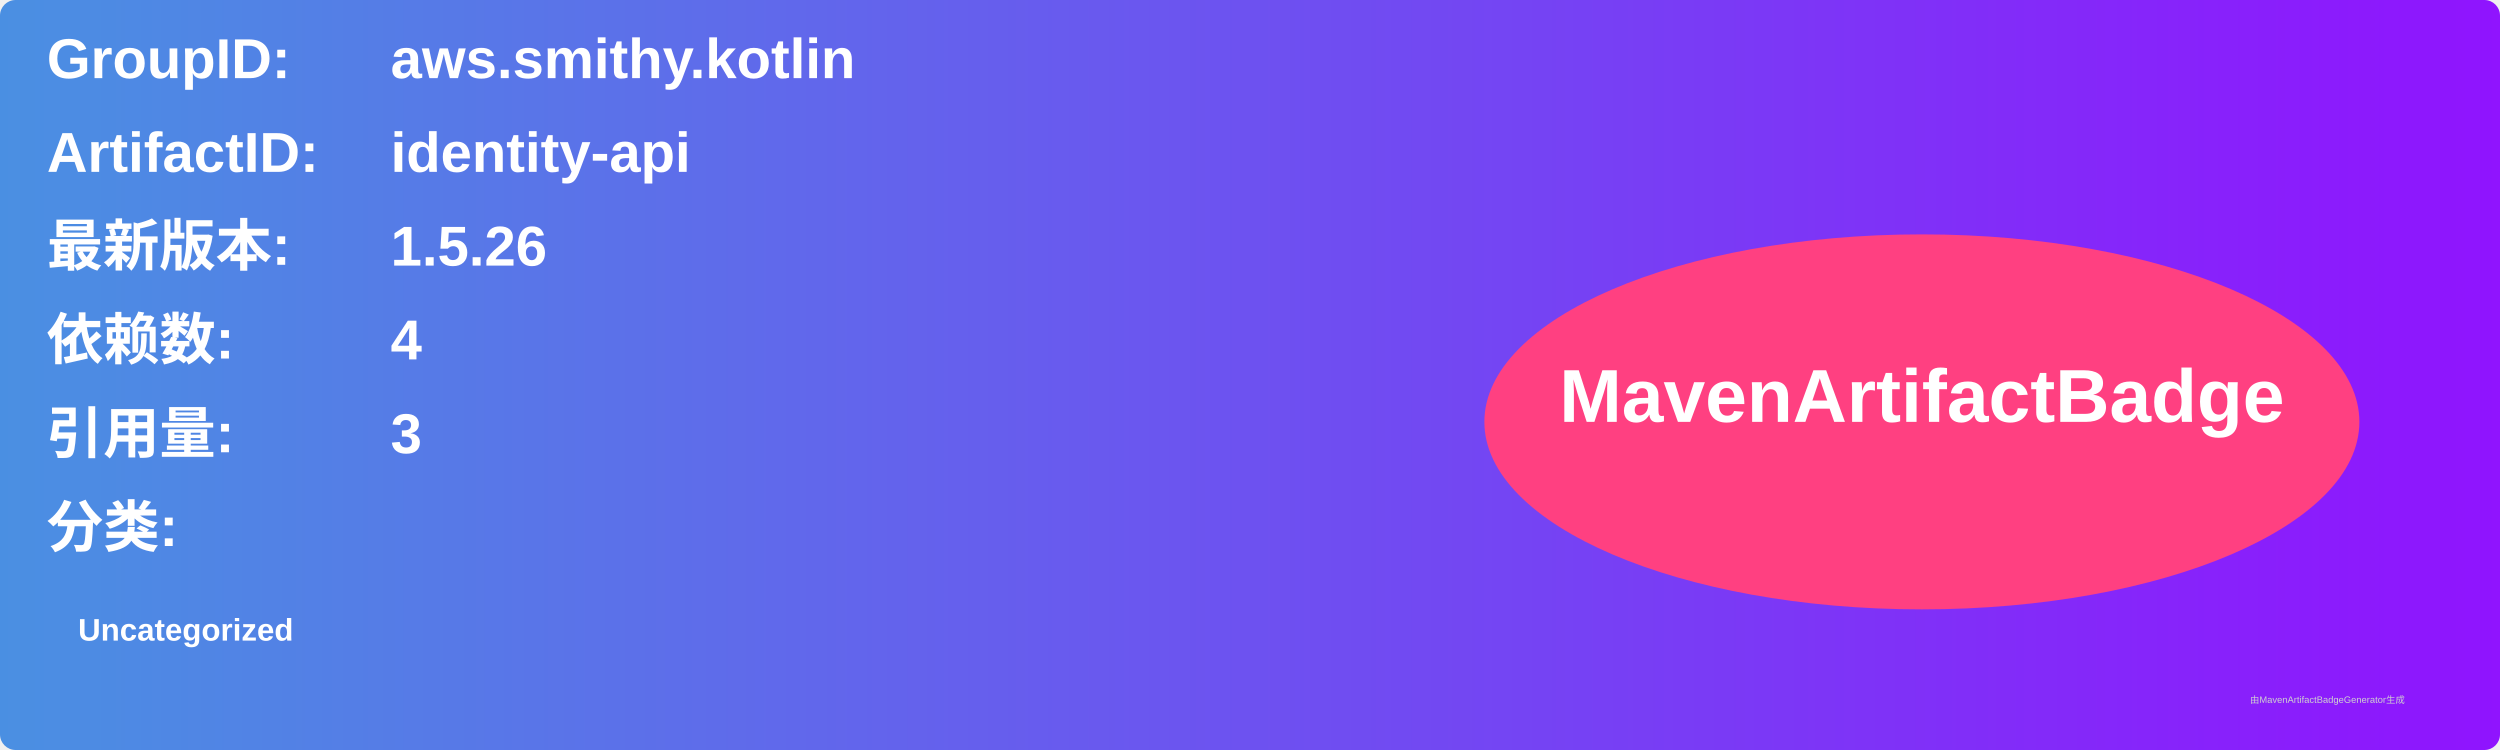
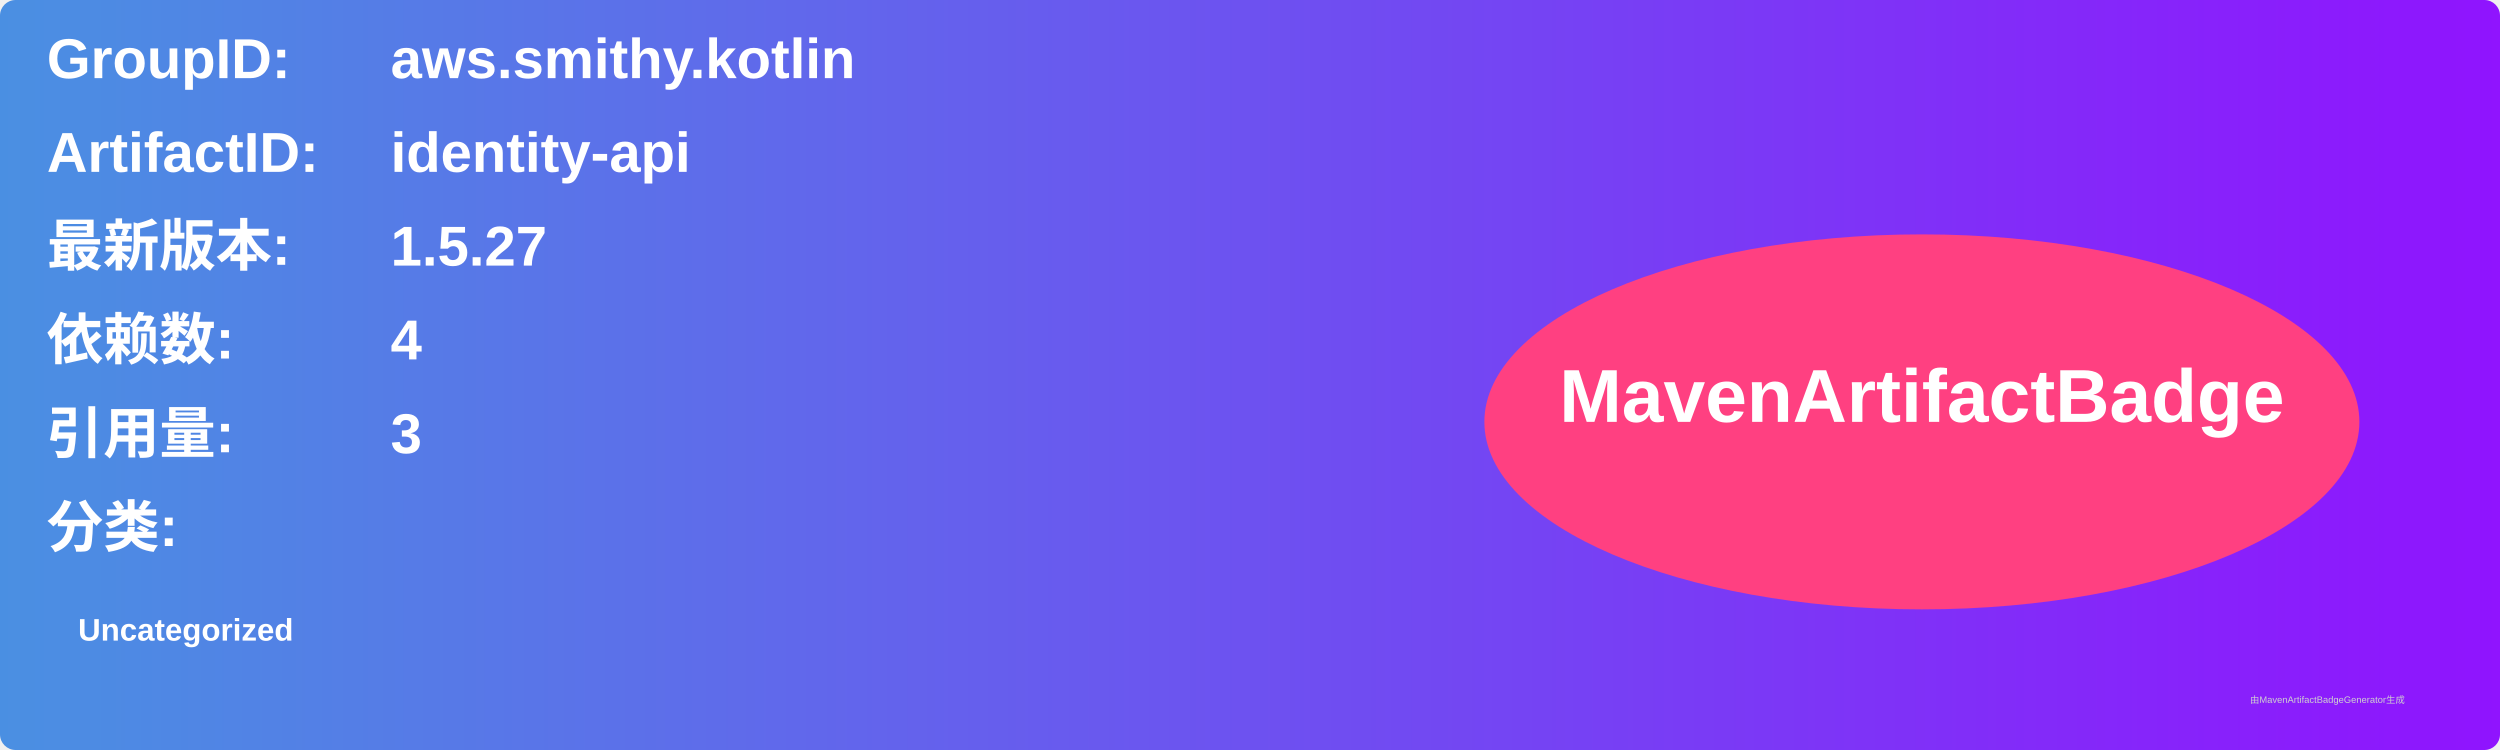
<svg xmlns="http://www.w3.org/2000/svg" width="800" height="240" viewBox="0 0 800 240">
  <linearGradient id="grad" x1="0%" y1="0%" x2="100%" y2="0%">
    <stop offset="0%" stop-color="#4a90e2" />
    <stop offset="100%" stop-color="#9013fe" />
  </linearGradient>
  <rect width="100%" height="100%" rx="5" ry="5" fill="url(#grad)" />
  <g transform="translate(15, 15)">
    <text x="0" y="10" font-family="Arial" font-size="18" fill="white" font-weight="bold" width="260">GroupID:</text>
    <text x="110" y="10" font-family="Arial" font-size="18" fill="white" font-weight="bold" width="460">aws.smithy.kotlin</text>
    <text x="0" y="40" font-family="Arial" font-size="18" fill="white" font-weight="bold" width="260">ArtifactID:</text>
    <text x="110" y="40" font-family="Arial" font-size="18" fill="white" font-weight="bold" width="460">identity-api</text>
    <text x="0" y="70" font-family="Arial" font-size="18" fill="white" font-weight="bold">最新版本:</text>
    <text x="110" y="70" font-family="Arial" font-size="18" fill="white" font-weight="bold">
-       <tspan font-weight="bold">1.5.26</tspan>
+       <tspan font-weight="bold">1.5.27</tspan>
    </text>
    <text x="0" y="100" font-family="Arial" font-size="18" fill="white" font-weight="bold">依赖数: </text>
    <text x="110" y="100" font-family="Arial" font-size="18" fill="white">
      <tspan font-weight="bold">4</tspan>
    </text>
    <text x="0" y="130" font-family="Arial" font-size="18" fill="white" font-weight="bold">引用量: </text>
    <text x="110" y="130" font-family="Arial" font-size="18" fill="white">
      <tspan font-weight="bold">3</tspan>
    </text>
    <text x="0" y="160" font-family="Arial" font-size="18" fill="white" font-weight="bold">分类:</text>
    <text x="10" y="190" font-family="Arial" font-size="10" fill="white">
      <tspan font-weight="bold">Uncategorized</tspan>
    </text>
    <ellipse cx="600" cy="120" rx="140" ry="60" fill="#ff4081" />
    <text x="600" y="120" text-anchor="middle" font-family="Arial" font-size="24" fill="white" font-weight="bold">MavenArtifactBadge</text>
  </g>
  <text x="720" y="225" font-family="Arial" font-size="3" fill="#d0d0d0">由MavenArtifactBadgeGenerator生成</text>
</svg>
